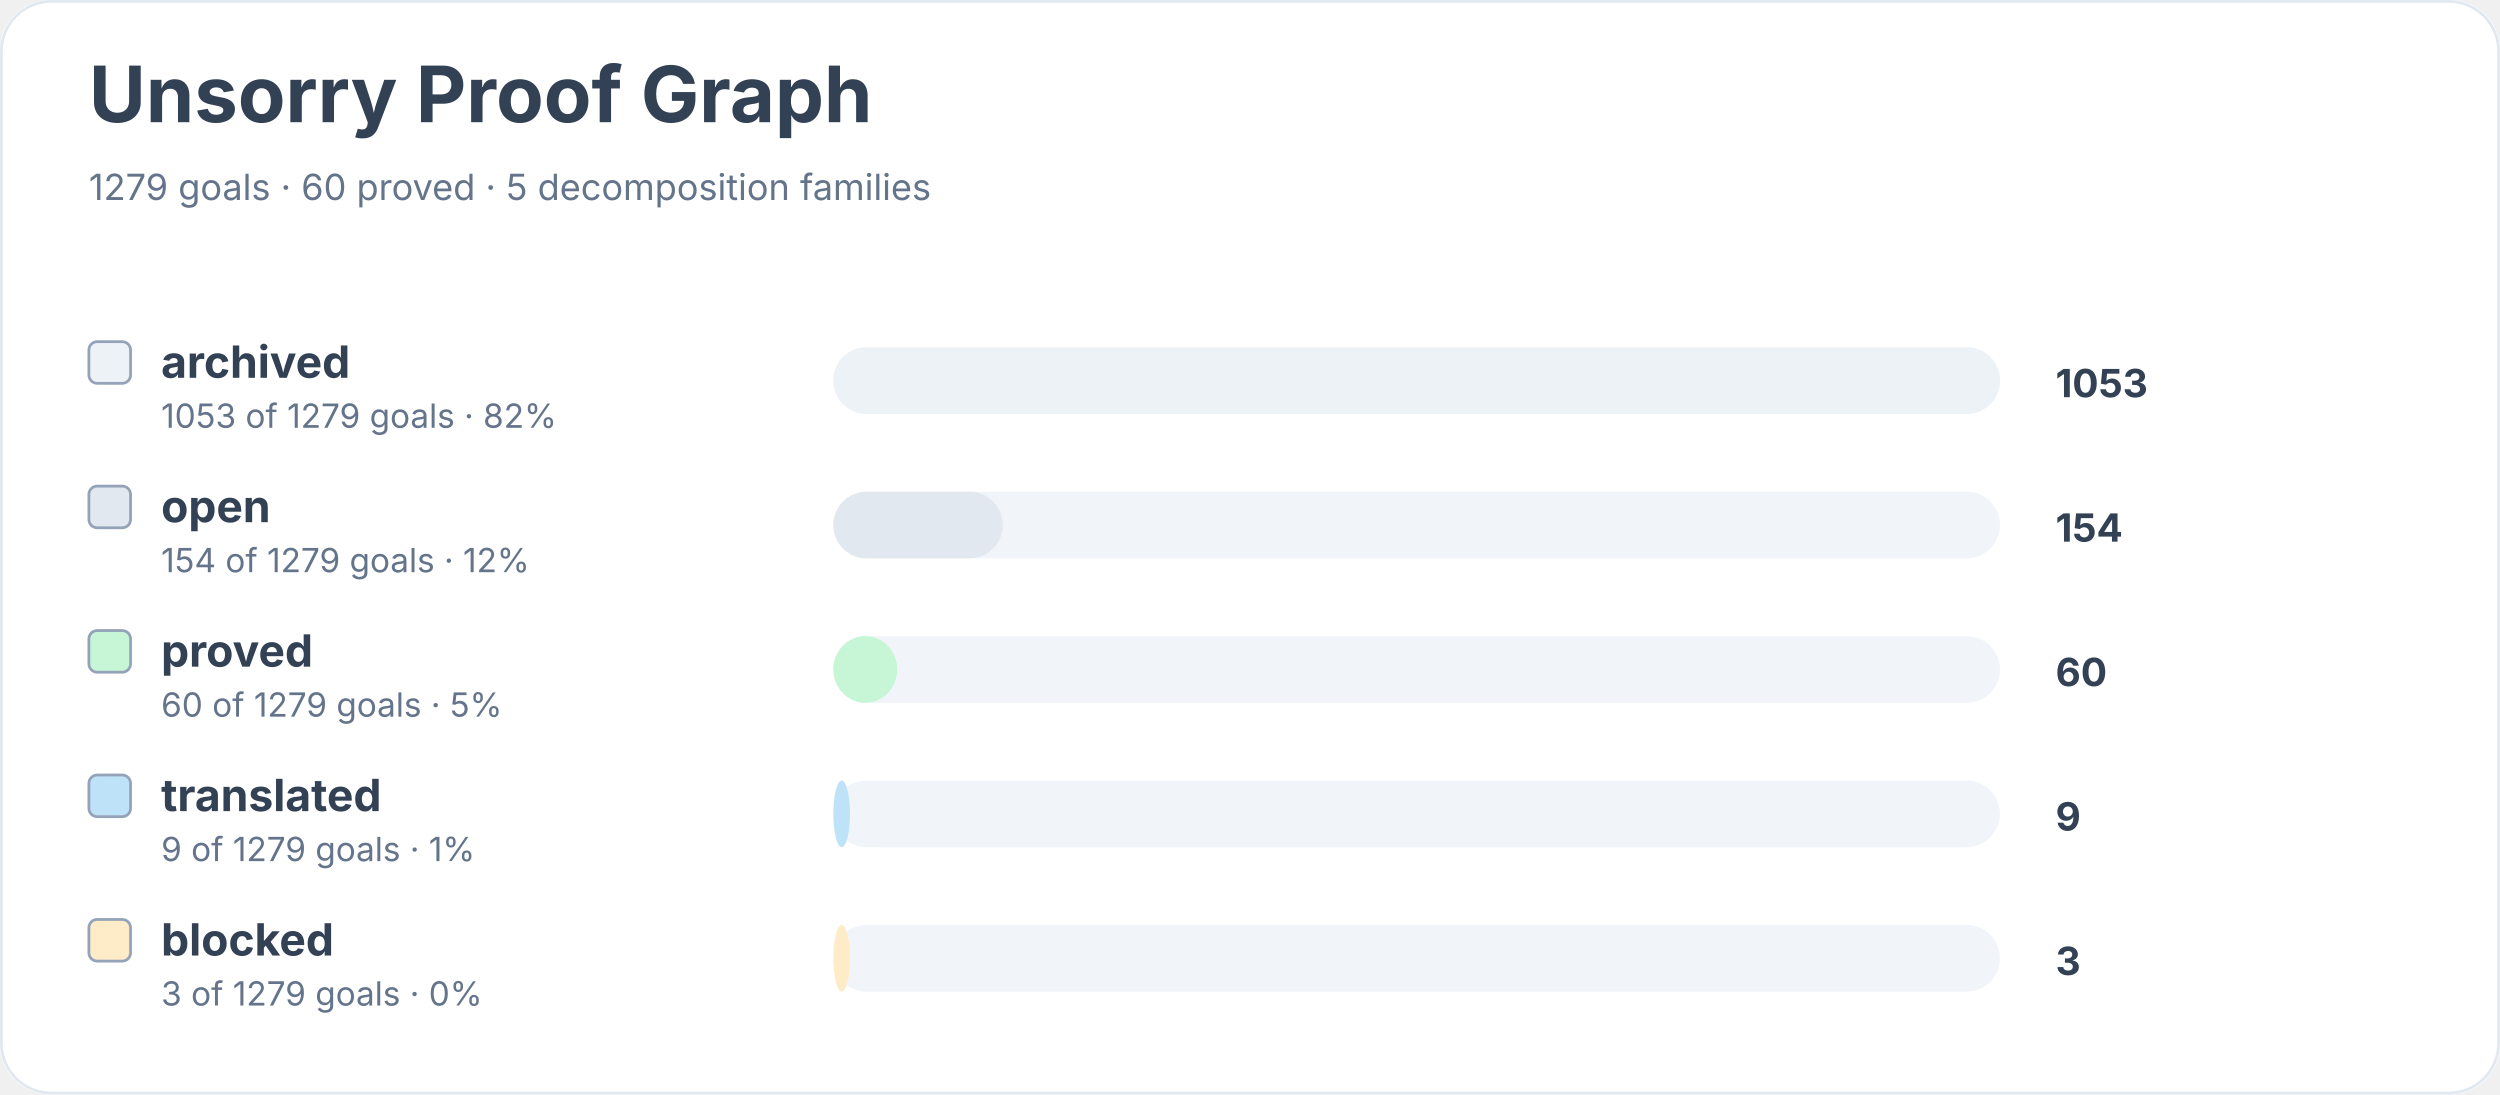
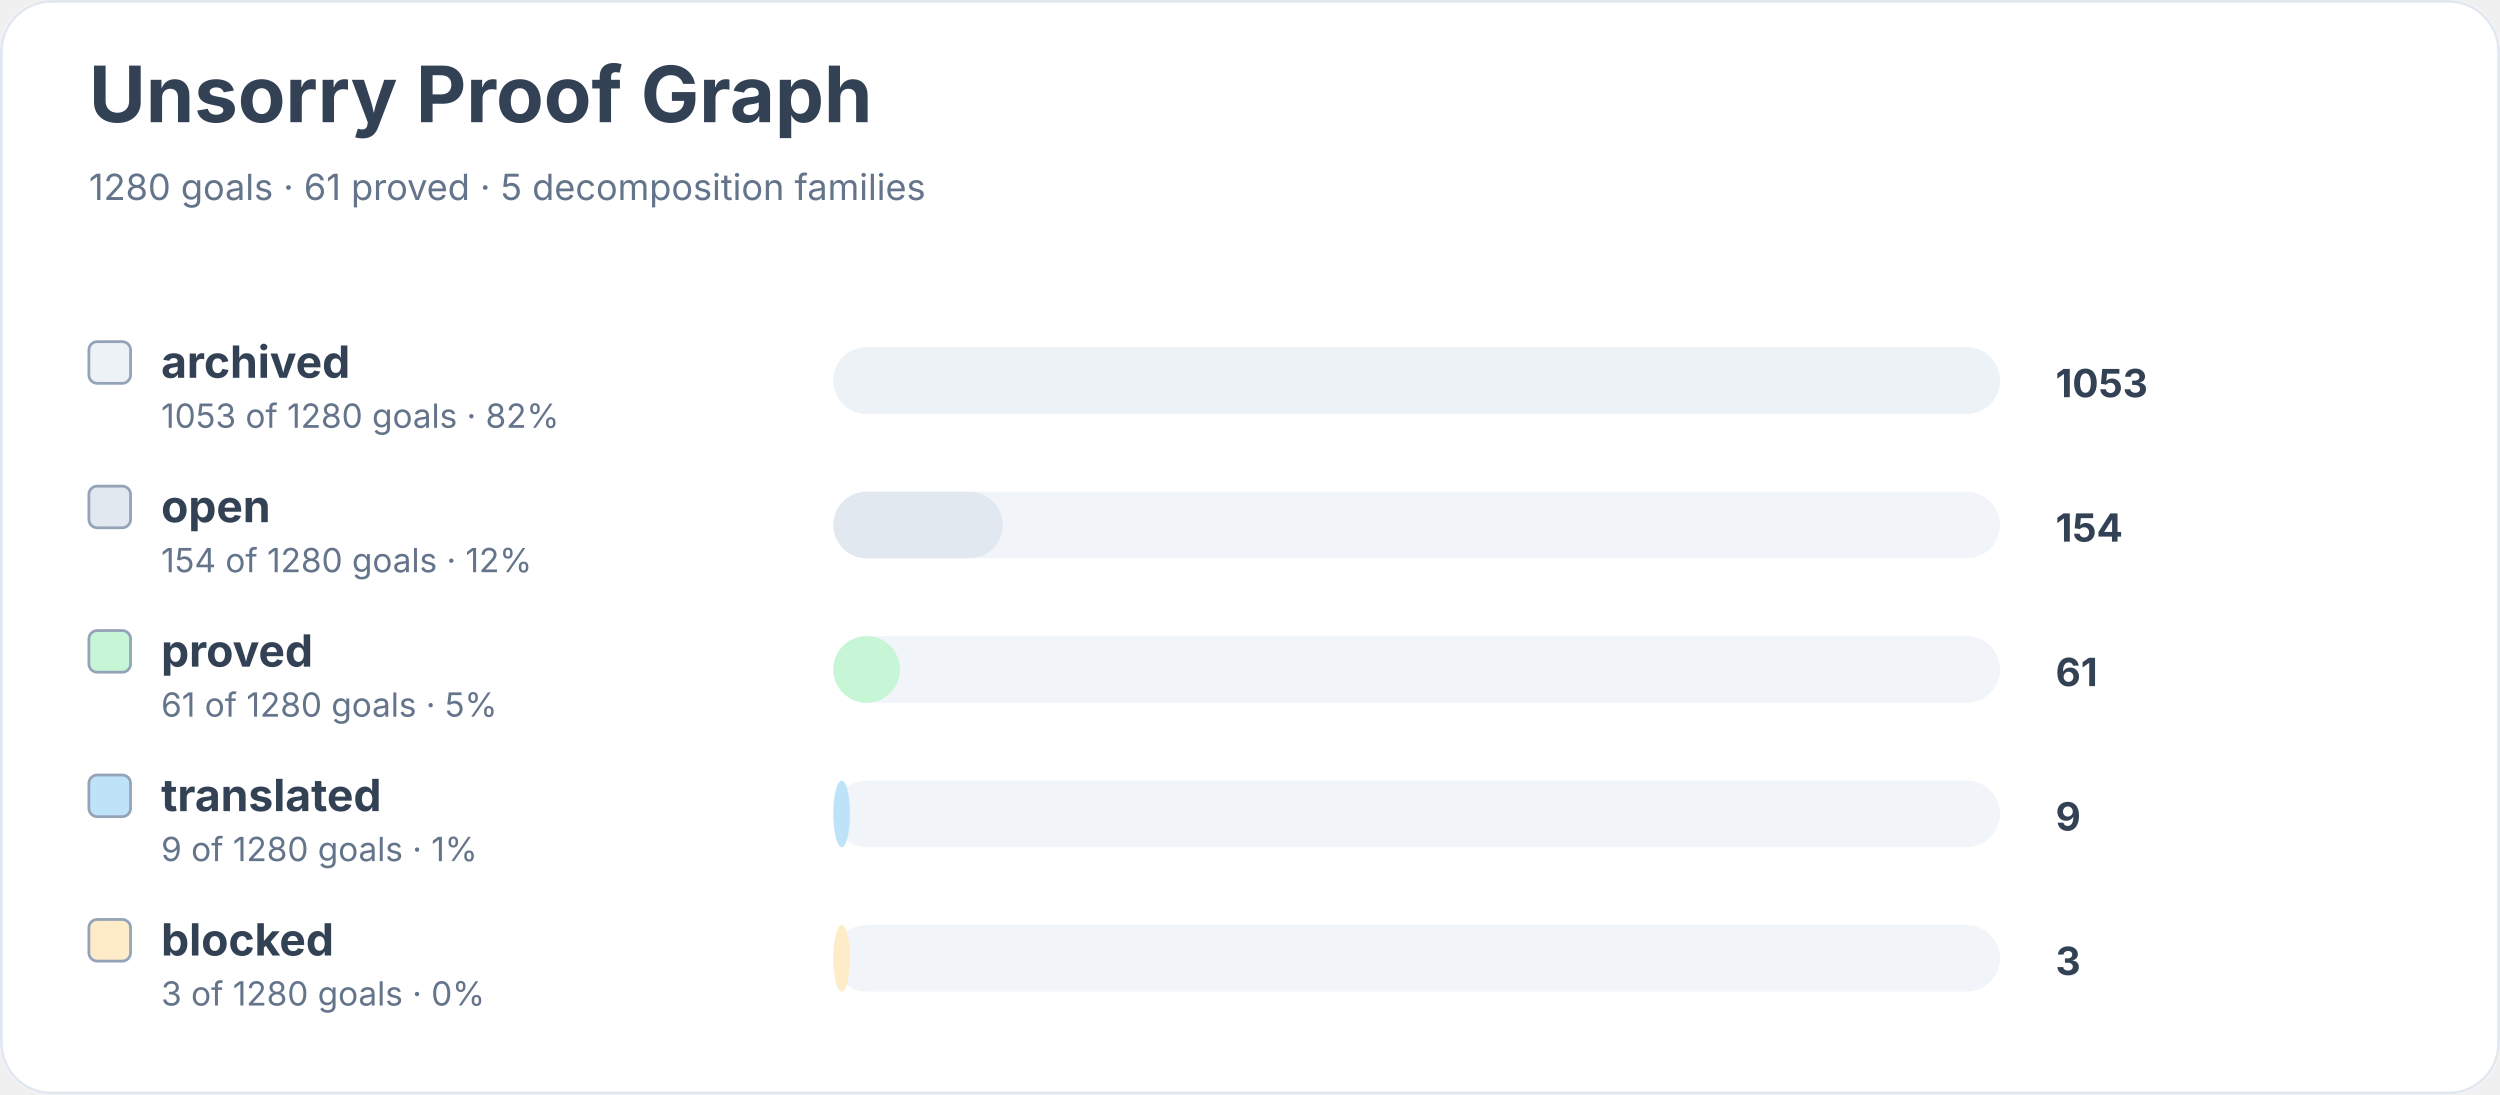
<svg xmlns="http://www.w3.org/2000/svg" width="900" height="394" viewBox="0 0 900 394" role="img" aria-labelledby="title desc">
  <rect width="900" height="100%" rx="18" fill="#ffffff" />
  <rect x="0.5" y="0.5" width="899" height="393" rx="18" fill="none" stroke="#e2e8f0" />
  <text x="32" y="44" font-family="Inter, system-ui, sans-serif" font-size="28" font-weight="700" fill="#334155">Unsorry Proof Graph</text>
-   <text x="32" y="72" font-family="Inter, system-ui, sans-serif" font-size="13" fill="#64748b">1279 goals · 60 proved · 5 decomposition families</text>
+   <text x="32" y="72" font-family="Inter, system-ui, sans-serif" font-size="13" fill="#64748b">1280 goals · 61 proved · 5 decomposition families</text>
  <rect x="32" y="123" width="15" height="15" rx="3" fill="#edf2f7" stroke="#94a3b8" />
  <text x="58" y="136" font-family="Inter, system-ui, sans-serif" font-size="16" font-weight="650" fill="#334155">archived</text>
-   <text x="58" y="154" font-family="Inter, system-ui, sans-serif" font-size="12" fill="#64748b">1053 of 1279 goals · 82%</text>
+   <text x="58" y="154" font-family="Inter, system-ui, sans-serif" font-size="12" fill="#64748b">1053 of 1280 goals · 82%</text>
  <rect x="300" y="125" width="420" height="24" rx="12" fill="#f1f5f9" />
  <rect x="300" y="125" width="420" height="24" rx="12" fill="#edf2f7" />
  <text x="740" y="143" font-family="Inter, system-ui, sans-serif" font-size="14" font-weight="700" fill="#334155">1053</text>
  <rect x="32" y="175" width="15" height="15" rx="3" fill="#e2e8f0" stroke="#94a3b8" />
  <text x="58" y="188" font-family="Inter, system-ui, sans-serif" font-size="16" font-weight="650" fill="#334155">open</text>
-   <text x="58" y="206" font-family="Inter, system-ui, sans-serif" font-size="12" fill="#64748b">154 of 1279 goals · 12%</text>
+   <text x="58" y="206" font-family="Inter, system-ui, sans-serif" font-size="12" fill="#64748b">154 of 1280 goals · 12%</text>
  <rect x="300" y="177" width="420" height="24" rx="12" fill="#f1f5f9" />
  <rect x="300" y="177" width="61" height="24" rx="12" fill="#e2e8f0" />
  <text x="740" y="195" font-family="Inter, system-ui, sans-serif" font-size="14" font-weight="700" fill="#334155">154</text>
  <rect x="32" y="227" width="15" height="15" rx="3" fill="#c6f6d5" stroke="#94a3b8" />
  <text x="58" y="240" font-family="Inter, system-ui, sans-serif" font-size="16" font-weight="650" fill="#334155">proved</text>
-   <text x="58" y="258" font-family="Inter, system-ui, sans-serif" font-size="12" fill="#64748b">60 of 1279 goals · 5%</text>
+   <text x="58" y="258" font-family="Inter, system-ui, sans-serif" font-size="12" fill="#64748b">61 of 1280 goals · 5%</text>
  <rect x="300" y="229" width="420" height="24" rx="12" fill="#f1f5f9" />
-   <rect x="300" y="229" width="23" height="24" rx="12" fill="#c6f6d5" />
-   <text x="740" y="247" font-family="Inter, system-ui, sans-serif" font-size="14" font-weight="700" fill="#334155">60</text>
+   <rect x="300" y="229" width="24" height="24" rx="12" fill="#c6f6d5" />
+   <text x="740" y="247" font-family="Inter, system-ui, sans-serif" font-size="14" font-weight="700" fill="#334155">61</text>
  <rect x="32" y="279" width="15" height="15" rx="3" fill="#bee3f8" stroke="#94a3b8" />
  <text x="58" y="292" font-family="Inter, system-ui, sans-serif" font-size="16" font-weight="650" fill="#334155">translated</text>
-   <text x="58" y="310" font-family="Inter, system-ui, sans-serif" font-size="12" fill="#64748b">9 of 1279 goals · 1%</text>
+   <text x="58" y="310" font-family="Inter, system-ui, sans-serif" font-size="12" fill="#64748b">9 of 1280 goals · 1%</text>
  <rect x="300" y="281" width="420" height="24" rx="12" fill="#f1f5f9" />
  <rect x="300" y="281" width="6" height="24" rx="12" fill="#bee3f8" />
  <text x="740" y="299" font-family="Inter, system-ui, sans-serif" font-size="14" font-weight="700" fill="#334155">9</text>
  <rect x="32" y="331" width="15" height="15" rx="3" fill="#feebc8" stroke="#94a3b8" />
  <text x="58" y="344" font-family="Inter, system-ui, sans-serif" font-size="16" font-weight="650" fill="#334155">blocked</text>
-   <text x="58" y="362" font-family="Inter, system-ui, sans-serif" font-size="12" fill="#64748b">3 of 1279 goals · 0%</text>
+   <text x="58" y="362" font-family="Inter, system-ui, sans-serif" font-size="12" fill="#64748b">3 of 1280 goals · 0%</text>
  <rect x="300" y="333" width="420" height="24" rx="12" fill="#f1f5f9" />
  <rect x="300" y="333" width="6" height="24" rx="12" fill="#feebc8" />
  <text x="740" y="351" font-family="Inter, system-ui, sans-serif" font-size="14" font-weight="700" fill="#334155">3</text>
</svg>
